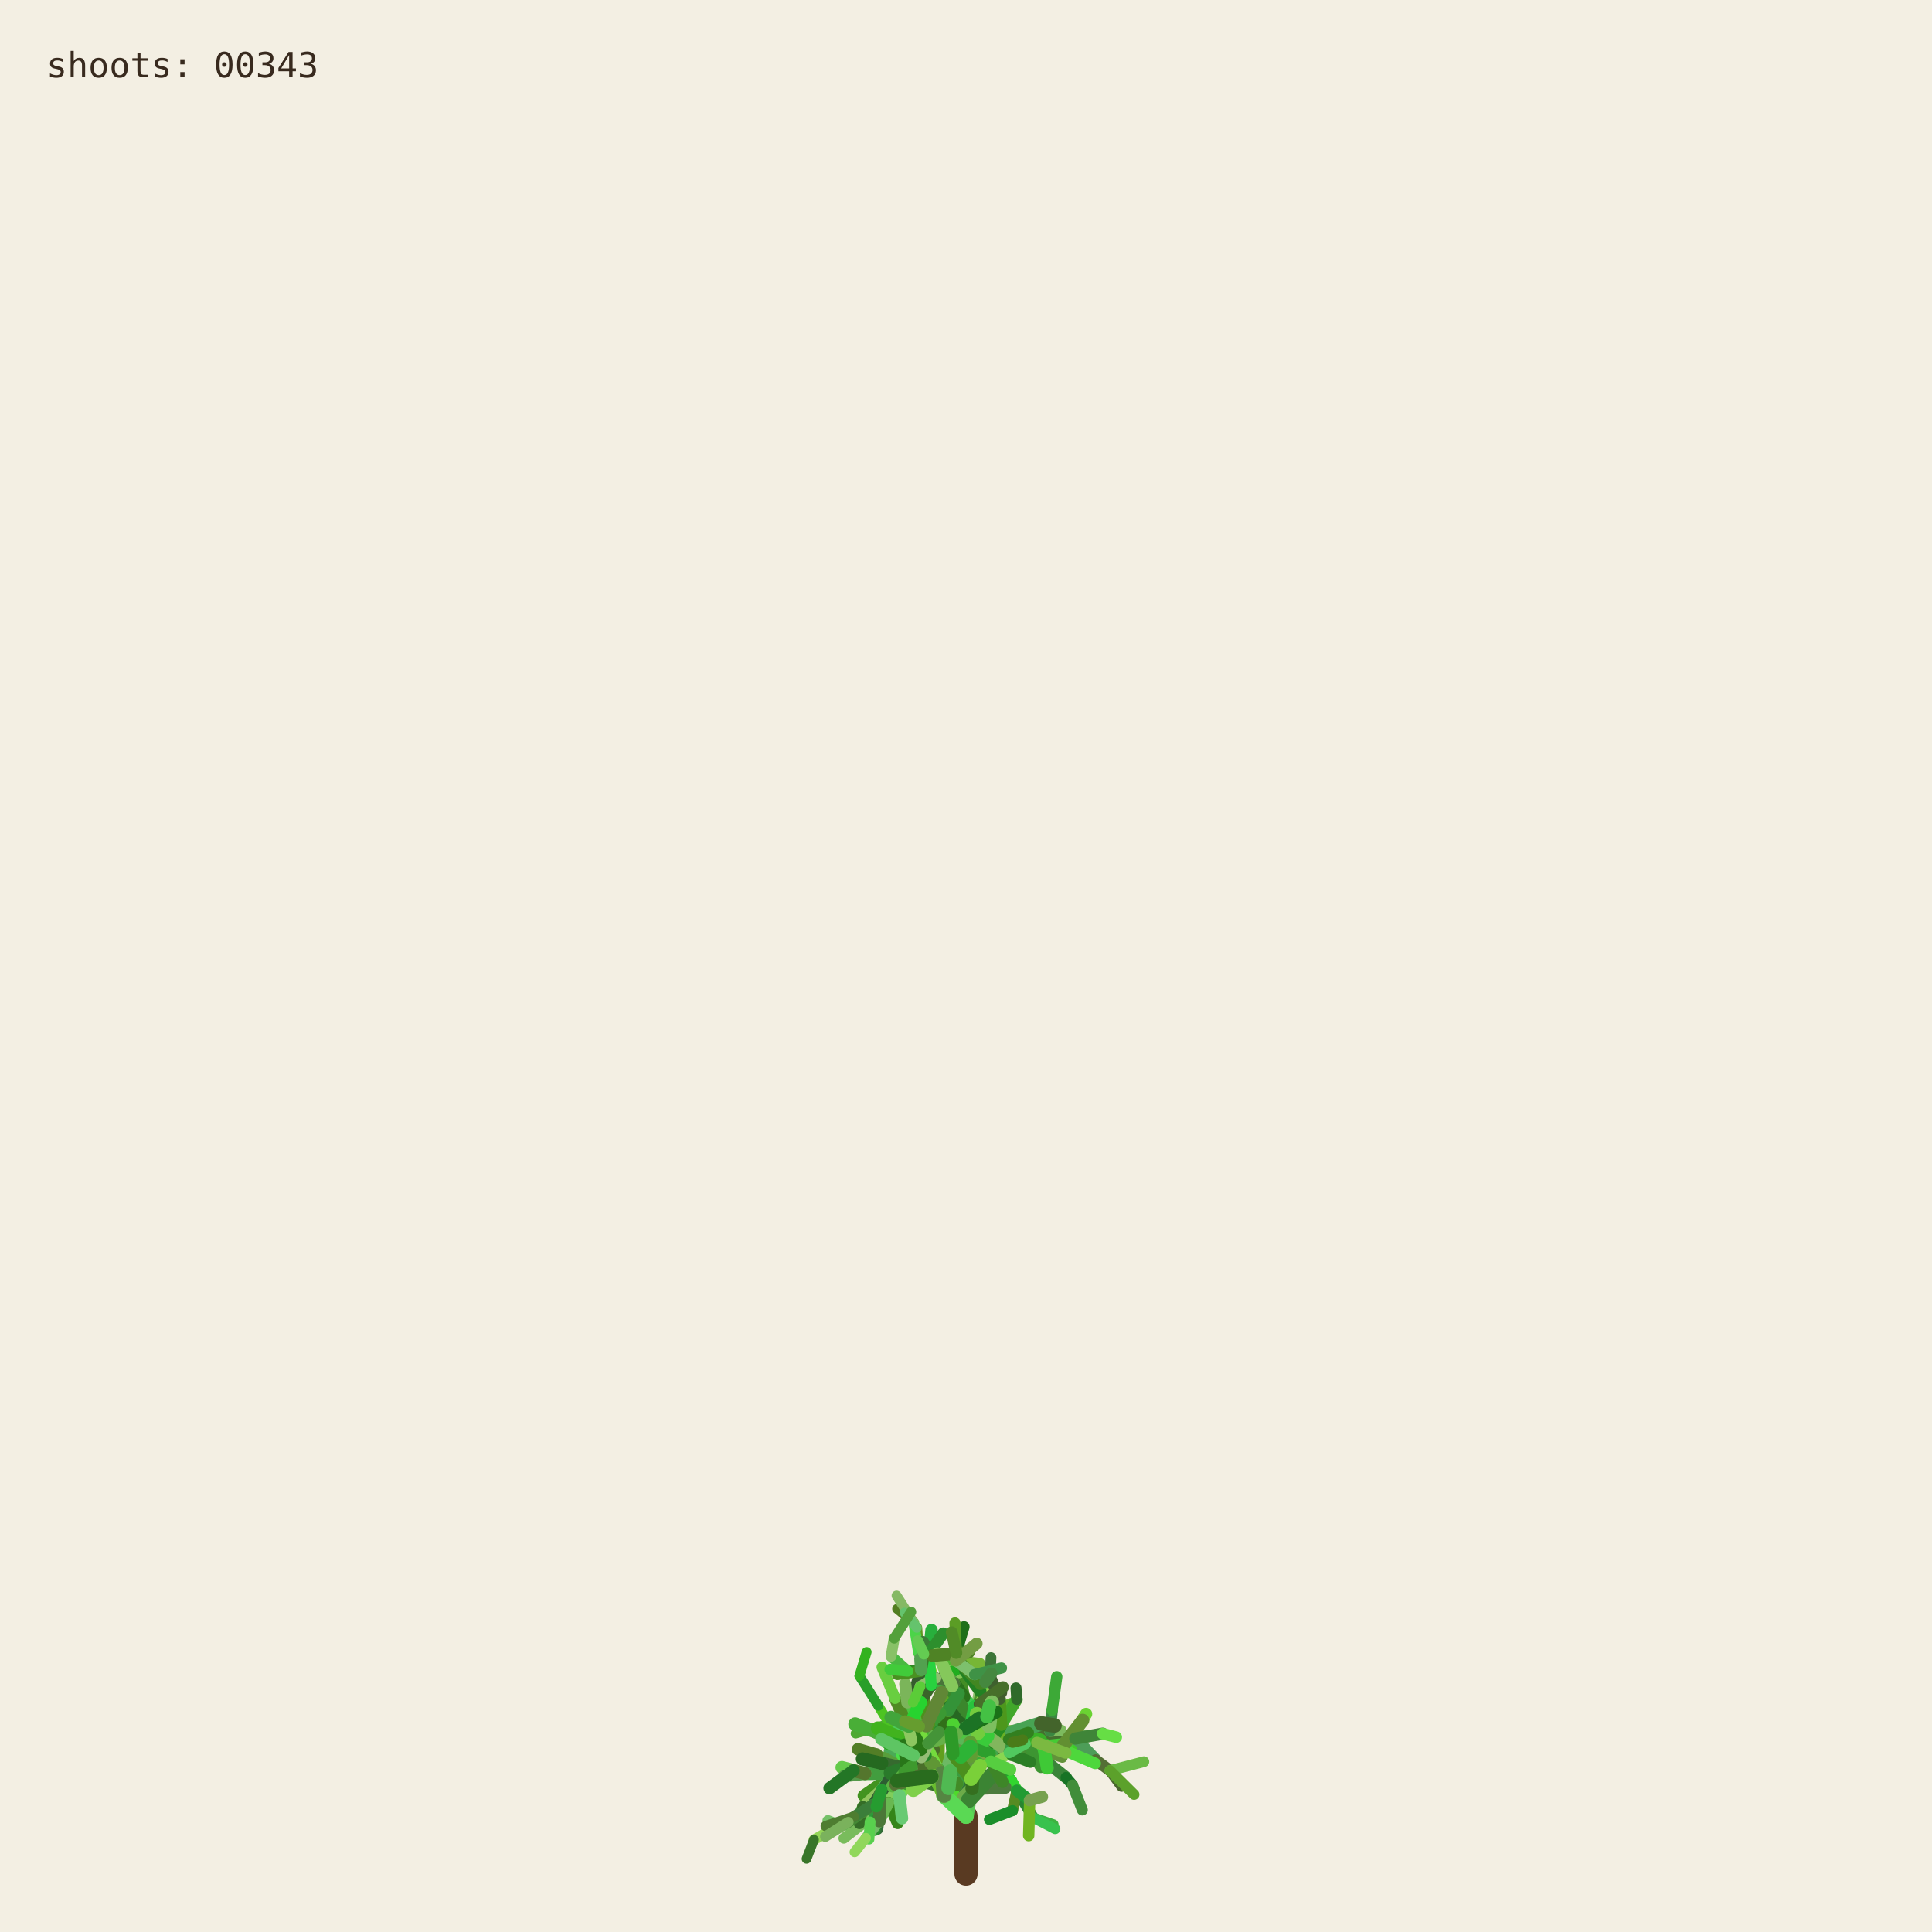
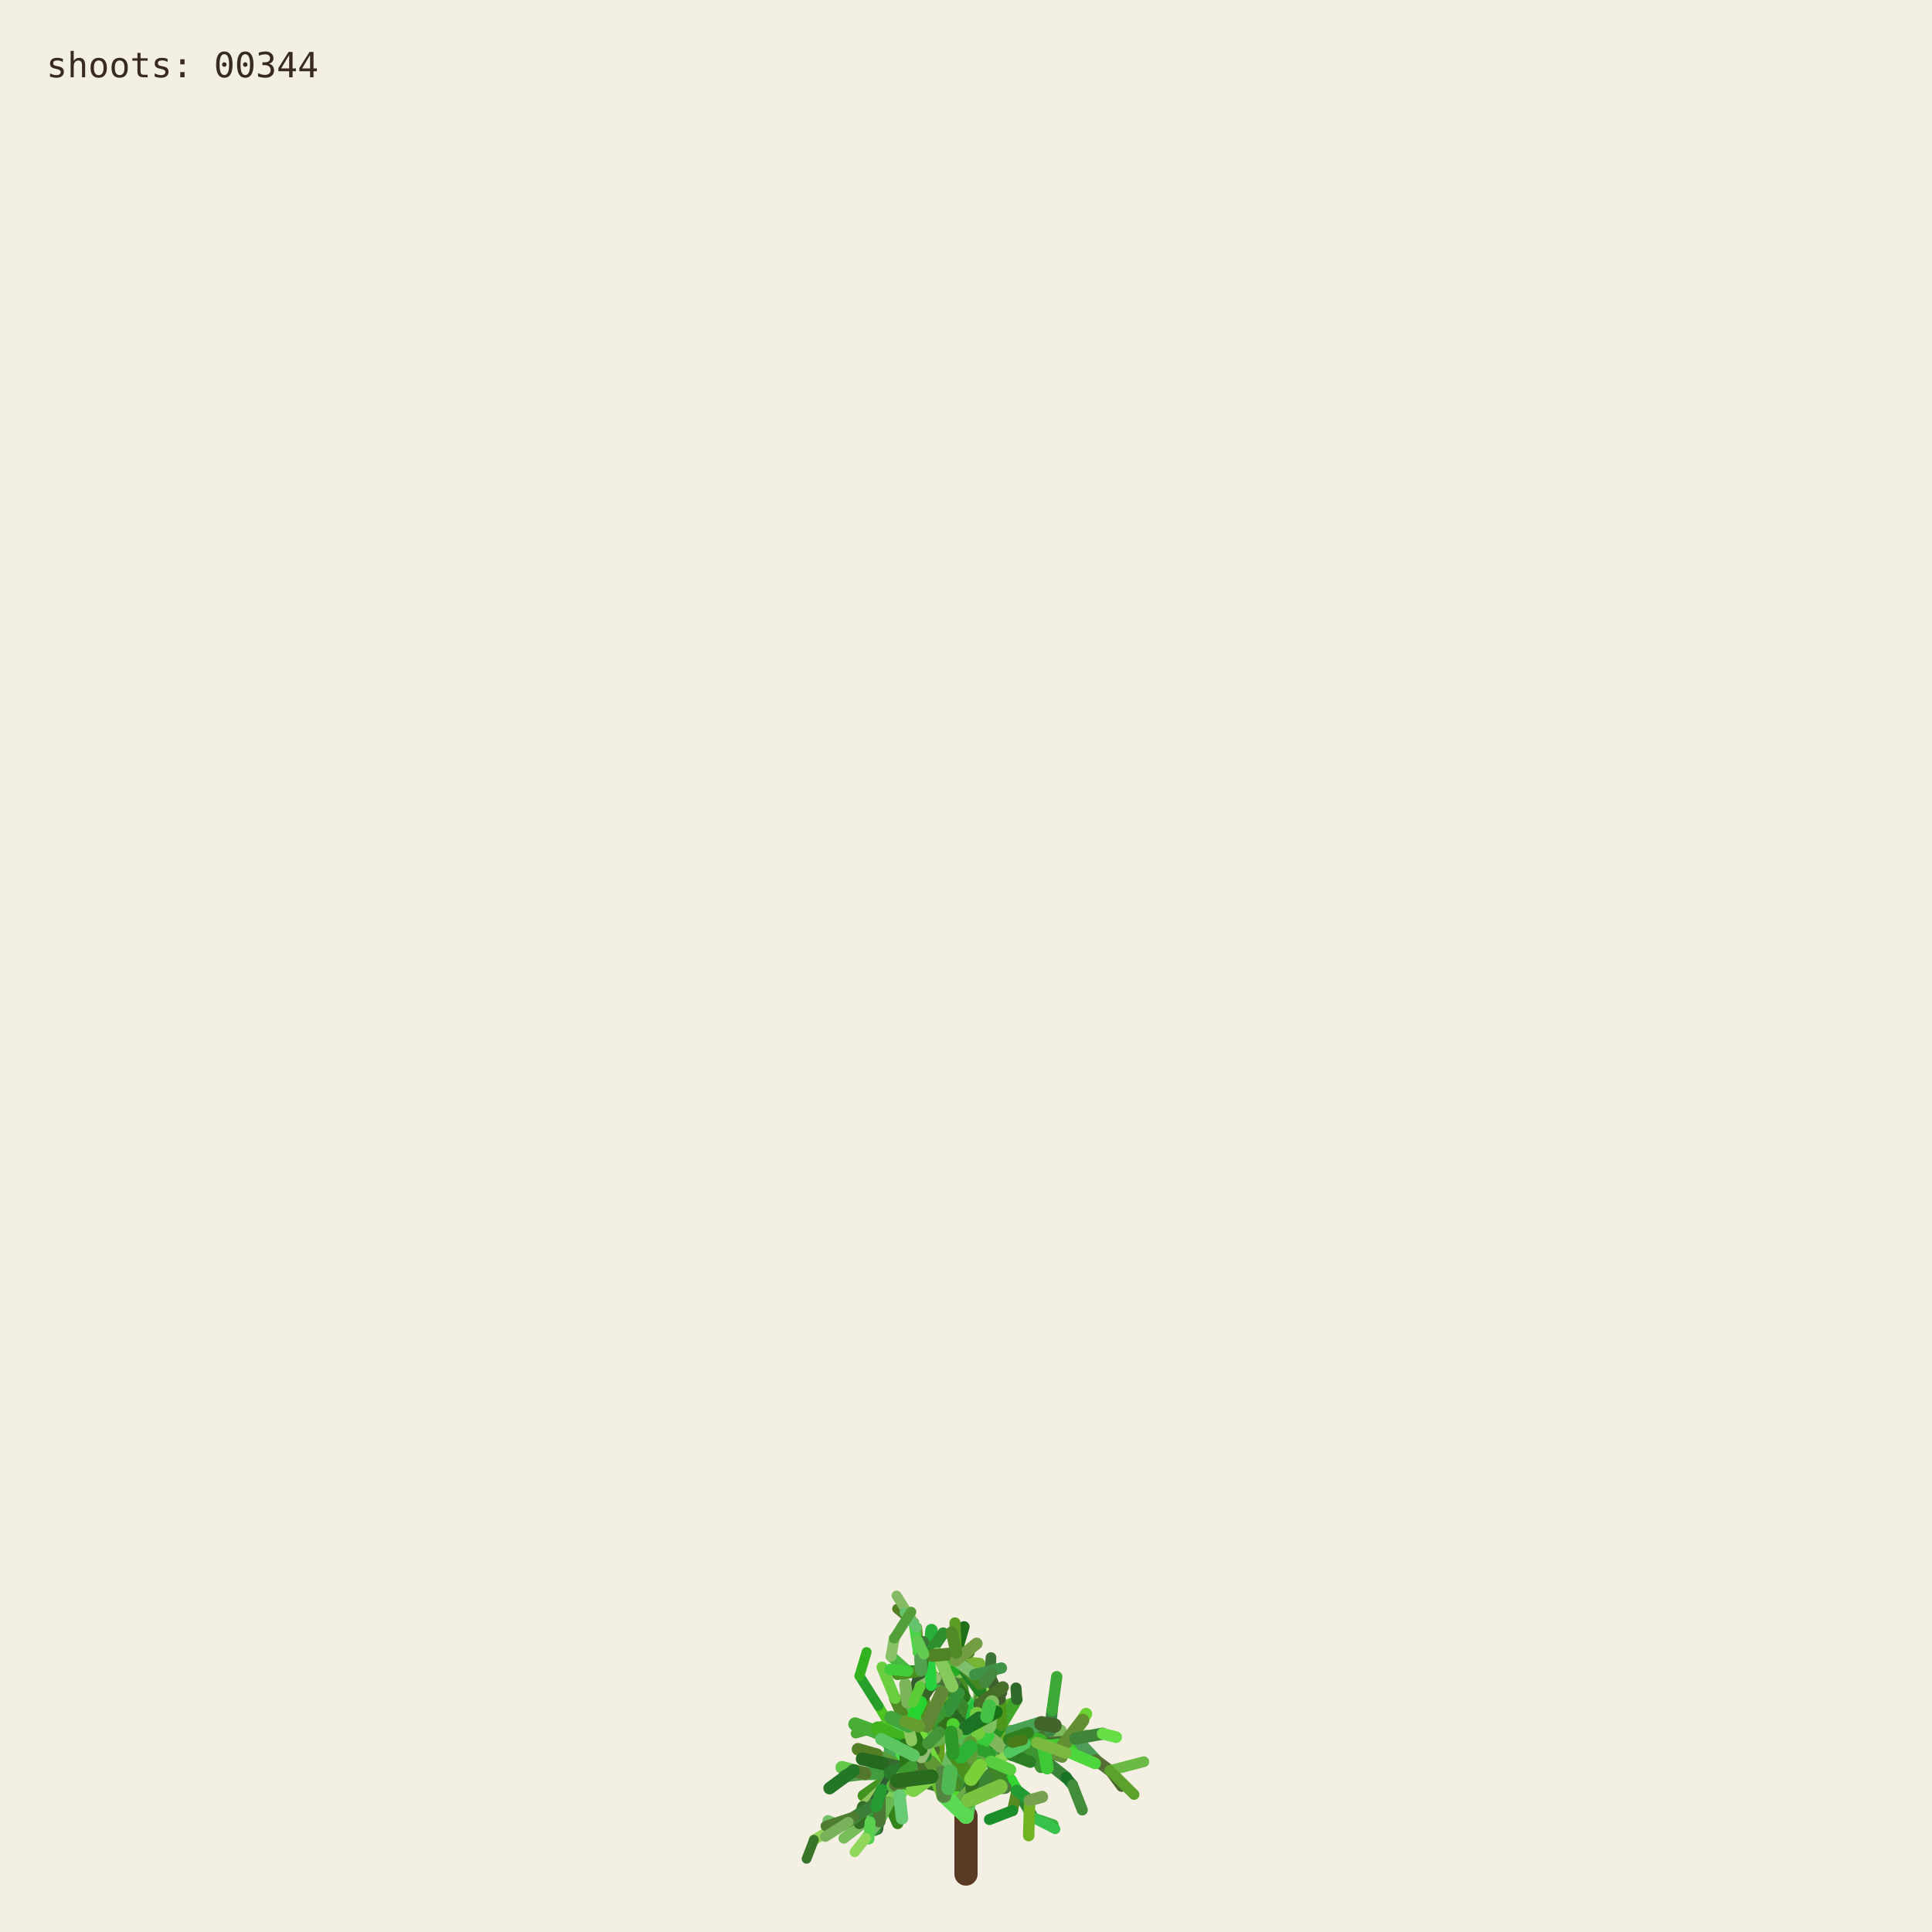
<svg xmlns="http://www.w3.org/2000/svg" viewBox="0 0 1000 1000" role="img" aria-labelledby="title desc">
  <rect width="1000" height="1000" fill="#f3efe3" />
  <g fill="none" stroke-linecap="round">
    <path d="M500 970 L500 940" stroke="#593a22" stroke-width="12" />
    <path d="M500.000 940.000 L494.591 923.254" stroke="hsl(89 50% 51%)" stroke-width="8.067" data-shoot="1" />
    <path d="M500.000 940.000 L498.548 930.480" stroke="hsl(108 42% 32%)" stroke-width="7.603" data-shoot="2" />
    <path d="M494.591 923.254 L485.237 916.016" stroke="hsl(129 39% 53%)" stroke-width="7.427" data-shoot="3" />
    <path d="M498.548 930.480 L502.606 920.794" stroke="hsl(125 41% 32%)" stroke-width="7.235" data-shoot="4" />
    <path d="M502.606 920.794 L496.770 905.343" stroke="hsl(93 34% 43%)" stroke-width="7.253" data-shoot="5" />
    <path d="M494.591 923.254 L497.365 909.040" stroke="hsl(116 35% 60%)" stroke-width="8.012" data-shoot="6" />
    <path d="M485.237 916.016 L485.497 897.710" stroke="hsl(89 69% 37%)" stroke-width="7.213" data-shoot="7" />
    <path d="M496.770 905.343 L501.215 895.004" stroke="hsl(92 66% 60%)" stroke-width="7.141" data-shoot="8" />
    <path d="M497.365 909.040 L506.164 896.866" stroke="hsl(126 59% 38%)" stroke-width="8.073" data-shoot="9" />
    <path d="M501.215 895.004 L510.832 888.548" stroke="hsl(91 35% 42%)" stroke-width="6.879" data-shoot="10" />
    <path d="M485.497 897.710 L493.416 891.622" stroke="hsl(104 36% 49%)" stroke-width="7.124" data-shoot="11" />
    <path d="M500.000 940.000 L490.927 925.443" stroke="hsl(108 70% 51%)" stroke-width="7.399" data-shoot="12" />
    <path d="M485.237 916.016 L479.157 913.325" stroke="hsl(112 69% 34%)" stroke-width="7.149" data-shoot="13" />
    <path d="M490.927 925.443 L481.351 921.527" stroke="hsl(111 58% 32%)" stroke-width="6.945" data-shoot="14" />
    <path d="M498.548 930.480 L503.173 925.799" stroke="hsl(98 40% 48%)" stroke-width="6.990" data-shoot="15" />
    <path d="M496.770 905.343 L505.035 888.845" stroke="hsl(101 68% 48%)" stroke-width="6.979" data-shoot="16" />
    <path d="M493.416 891.622 L508.817 896.643" stroke="hsl(128 70% 39%)" stroke-width="6.561" data-shoot="17" />
    <path d="M479.157 913.325 L469.750 899.500" stroke="hsl(95 57% 50%)" stroke-width="7.139" data-shoot="18" />
    <path d="M505.035 888.845 L508.436 880.301" stroke="hsl(98 53% 41%)" stroke-width="6.832" data-shoot="19" />
    <path d="M501.215 895.004 L501.550 888.479" stroke="hsl(112 68% 42%)" stroke-width="6.773" data-shoot="20" />
    <path d="M485.237 916.016 L479.029 908.697" stroke="hsl(100 57% 53%)" stroke-width="6.945" data-shoot="21" />
    <path d="M502.606 920.794 L496.127 911.207" stroke="hsl(123 62% 40%)" stroke-width="6.865" data-shoot="22" />
    <path d="M496.127 911.207 L497.635 896.782" stroke="hsl(93 65% 34%)" stroke-width="6.505" data-shoot="23" />
    <path d="M494.591 923.254 L500.793 909.571" stroke="hsl(113 71% 34%)" stroke-width="7.895" data-shoot="24" />
    <path d="M485.237 916.016 L479.462 917.793" stroke="hsl(99 66% 28%)" stroke-width="7.154" data-shoot="25" />
    <path d="M485.237 916.016 L473.231 912.147" stroke="hsl(93 38% 42%)" stroke-width="6.997" data-shoot="26" />
    <path d="M485.237 916.016 L473.737 913.680" stroke="hsl(114 35% 58%)" stroke-width="6.828" data-shoot="27" />
    <path d="M497.635 896.782 L497.395 881.015" stroke="hsl(110 56% 51%)" stroke-width="6.336" data-shoot="28" />
    <path d="M469.750 899.500 L453.522 896.436" stroke="hsl(121 37% 46%)" stroke-width="7.140" data-shoot="29" />
    <path d="M481.351 921.527 L469.530 923.105" stroke="hsl(126 55% 40%)" stroke-width="6.995" data-shoot="30" />
    <path d="M505.035 888.845 L499.035 878.436" stroke="hsl(88 42% 31%)" stroke-width="6.545" data-shoot="31" />
    <path d="M502.606 920.794 L507.653 911.330" stroke="hsl(99 57% 28%)" stroke-width="6.856" data-shoot="32" />
    <path d="M481.351 921.527 L478.279 914.724" stroke="hsl(122 35% 29%)" stroke-width="6.742" data-shoot="33" />
    <path d="M508.817 896.643 L522.168 900.369" stroke="hsl(122 67% 50%)" stroke-width="6.210" data-shoot="34" />
    <path d="M479.029 908.697 L477.185 899.261" stroke="hsl(124 64% 35%)" stroke-width="6.693" data-shoot="35" />
    <path d="M494.591 923.254 L498.563 913.442" stroke="hsl(122 45% 42%)" stroke-width="7.987" data-shoot="36" />
    <path d="M473.737 913.680 L467.283 915.265" stroke="hsl(125 60% 37%)" stroke-width="6.814" data-shoot="37" />
    <path d="M481.351 921.527 L469.226 908.135" stroke="hsl(113 69% 37%)" stroke-width="6.660" data-shoot="38" />
    <path d="M473.231 912.147 L461.374 919.424" stroke="hsl(100 70% 60%)" stroke-width="6.453" data-shoot="39" />
    <path d="M497.635 896.782 L500.334 886.420" stroke="hsl(108 47% 53%)" stroke-width="6.302" data-shoot="40" />
    <path d="M467.283 915.265 L455.168 929.331" stroke="hsl(120 40% 35%)" stroke-width="6.786" data-shoot="41" />
    <path d="M508.817 896.643 L512.869 911.725" stroke="hsl(110 63% 40%)" stroke-width="6.518" data-shoot="42" />
    <path d="M496.127 911.207 L497.987 905.795" stroke="hsl(115 70% 35%)" stroke-width="6.363" data-shoot="43" />
    <path d="M507.653 911.330 L512.674 910.357" stroke="hsl(104 36% 57%)" stroke-width="6.747" data-shoot="44" />
    <path d="M479.157 913.325 L470.181 917.185" stroke="hsl(95 64% 53%)" stroke-width="6.833" data-shoot="45" />
    <path d="M469.750 899.500 L469.633 881.151" stroke="hsl(111 38% 45%)" stroke-width="6.815" data-shoot="46" />
    <path d="M479.029 908.697 L480.879 892.655" stroke="hsl(102 44% 35%)" stroke-width="6.467" data-shoot="47" />
    <path d="M500.334 886.420 L507.457 881.593" stroke="hsl(118 47% 56%)" stroke-width="6.197" data-shoot="48" />
    <path d="M461.374 919.424 L446.935 929.431" stroke="hsl(102 65% 35%)" stroke-width="6.069" data-shoot="49" />
    <path d="M508.436 880.301 L507.585 871.602" stroke="hsl(97 61% 57%)" stroke-width="6.448" data-shoot="50" />
    <path d="M512.674 910.357 L523.304 921.702" stroke="hsl(122 61% 39%)" stroke-width="6.341" data-shoot="51" />
    <path d="M500.000 940.000 L501.279 931.882" stroke="hsl(118 51% 56%)" stroke-width="7.998" data-shoot="52" />
    <path d="M499.035 878.436 L496.590 865.625" stroke="hsl(103 58% 35%)" stroke-width="6.115" data-shoot="53" />
    <path d="M485.497 897.710 L488.970 892.287" stroke="hsl(123 54% 36%)" stroke-width="7.087" data-shoot="54" />
    <path d="M496.590 865.625 L495.009 855.557" stroke="hsl(97 49% 56%)" stroke-width="6.061" data-shoot="55" />
    <path d="M469.633 881.151 L484.418 870.623" stroke="hsl(128 48% 30%)" stroke-width="6.659" data-shoot="56" />
    <path d="M485.237 916.016 L477.752 911.974" stroke="hsl(90 58% 50%)" stroke-width="6.898" data-shoot="57" />
    <path d="M498.563 913.442 L502.383 908.863" stroke="hsl(97 61% 59%)" stroke-width="7.688" data-shoot="58" />
    <path d="M479.157 913.325 L464.639 921.037" stroke="hsl(94 69% 32%)" stroke-width="6.531" data-shoot="59" />
    <path d="M478.279 914.724 L471.794 900.929" stroke="hsl(117 71% 29%)" stroke-width="6.231" data-shoot="60" />
    <path d="M522.168 900.369 L536.734 901.964" stroke="hsl(111 46% 60%)" stroke-width="6.038" data-shoot="61" />
    <path d="M471.794 900.929 L465.848 895.170" stroke="hsl(103 40% 56%)" stroke-width="5.768" data-shoot="62" />
    <path d="M469.750 899.500 L468.128 889.982" stroke="hsl(93 64% 30%)" stroke-width="6.667" data-shoot="63" />
    <path d="M477.185 899.261 L475.657 893.582" stroke="hsl(113 52% 40%)" stroke-width="6.319" data-shoot="64" />
    <path d="M479.029 908.697 L474.737 903.891" stroke="hsl(93 52% 43%)" stroke-width="6.709" data-shoot="65" />
    <path d="M523.304 921.702 L526.314 926.781" stroke="hsl(119 67% 51%)" stroke-width="6.166" data-shoot="66" />
    <path d="M505.035 888.845 L507.387 875.338" stroke="hsl(96 40% 59%)" stroke-width="6.739" data-shoot="67" />
    <path d="M522.168 900.369 L537.413 908.545" stroke="hsl(99 61% 27%)" stroke-width="6.155" data-shoot="68" />
    <path d="M497.395 881.015 L483.011 868.683" stroke="hsl(129 53% 36%)" stroke-width="6.314" data-shoot="69" />
    <path d="M522.168 900.369 L534.219 906.339" stroke="hsl(108 48% 38%)" stroke-width="6.199" data-shoot="70" />
    <path d="M493.416 891.622 L507.262 882.093" stroke="hsl(127 63% 43%)" stroke-width="6.826" data-shoot="71" />
    <path d="M502.383 908.863 L508.238 907.761" stroke="hsl(99 66% 30%)" stroke-width="7.032" data-shoot="72" />
    <path d="M508.817 896.643 L514.829 892.790" stroke="hsl(125 40% 46%)" stroke-width="6.585" data-shoot="73" />
    <path d="M468.128 889.982 L473.133 877.764" stroke="hsl(115 52% 51%)" stroke-width="6.671" data-shoot="74" />
    <path d="M465.848 895.170 L460.313 892.280" stroke="hsl(102 70% 44%)" stroke-width="5.549" data-shoot="75" />
    <path d="M468.128 889.982 L463.284 879.089" stroke="hsl(94 59% 34%)" stroke-width="6.302" data-shoot="76" />
    <path d="M461.374 919.424 L456.357 926.300" stroke="hsl(126 42% 53%)" stroke-width="6.125" data-shoot="77" />
    <path d="M483.011 868.683 L476.458 865.059" stroke="hsl(124 68% 42%)" stroke-width="6.199" data-shoot="78" />
    <path d="M455.168 929.331 L454.837 939.862" stroke="hsl(125 68% 35%)" stroke-width="6.316" data-shoot="79" />
    <path d="M534.219 906.339 L550.383 905.736" stroke="hsl(112 63% 35%)" stroke-width="5.969" data-shoot="80" />
    <path d="M470.181 917.185 L459.860 933.116" stroke="hsl(100 53% 58%)" stroke-width="6.224" data-shoot="81" />
    <path d="M497.395 881.015 L484.197 869.260" stroke="hsl(122 53% 43%)" stroke-width="5.862" data-shoot="82" />
    <path d="M536.734 901.964 L543.504 896.023" stroke="hsl(116 68% 27%)" stroke-width="5.871" data-shoot="83" />
    <path d="M476.458 865.059 L469.801 864.922" stroke="hsl(112 62% 33%)" stroke-width="6.006" data-shoot="84" />
    <path d="M506.164 896.866 L524.059 896.699" stroke="hsl(91 64% 42%)" stroke-width="7.575" data-shoot="85" />
    <path d="M485.237 916.016 L472.910 908.590" stroke="hsl(102 57% 31%)" stroke-width="6.875" data-shoot="86" />
    <path d="M469.530 923.105 L465.520 929.278" stroke="hsl(107 67% 59%)" stroke-width="6.616" data-shoot="87" />
    <path d="M505.035 888.845 L509.868 870.612" stroke="hsl(101 57% 37%)" stroke-width="6.791" data-shoot="88" />
    <path d="M493.416 891.622 L509.951 888.485" stroke="hsl(92 44% 58%)" stroke-width="6.812" data-shoot="89" />
    <path d="M503.173 925.799 L520.191 925.155" stroke="hsl(105 34% 36%)" stroke-width="6.682" data-shoot="90" />
    <path d="M474.737 903.891 L466.772 894.583" stroke="hsl(116 48% 51%)" stroke-width="6.158" data-shoot="91" />
    <path d="M484.197 869.260 L475.358 855.233" stroke="hsl(100 34% 37%)" stroke-width="5.647" data-shoot="92" />
    <path d="M505.035 888.845 L500.829 880.951" stroke="hsl(127 58% 52%)" stroke-width="6.474" data-shoot="93" />
    <path d="M479.157 913.325 L471.905 914.367" stroke="hsl(125 48% 52%)" stroke-width="6.716" data-shoot="94" />
    <path d="M501.279 931.882 L513.403 918.671" stroke="hsl(114 44% 36%)" stroke-width="7.978" data-shoot="95" />
    <path d="M524.059 896.699 L540.269 904.338" stroke="hsl(108 35% 44%)" stroke-width="7.297" data-shoot="96" />
    <path d="M524.059 896.699 L540.170 897.356" stroke="hsl(125 52% 30%)" stroke-width="6.964" data-shoot="97" />
    <path d="M497.635 896.782 L497.191 889.399" stroke="hsl(88 69% 31%)" stroke-width="6.119" data-shoot="98" />
    <path d="M508.436 880.301 L513.376 874.721" stroke="hsl(89 59% 56%)" stroke-width="6.732" data-shoot="99" />
    <path d="M469.530 923.105 L461.520 917.825" stroke="hsl(113 54% 40%)" stroke-width="7.033" data-shoot="100" />
    <path d="M473.133 877.764 L476.780 864.372" stroke="hsl(110 34% 27%)" stroke-width="6.596" data-shoot="101" />
    <path d="M471.794 900.929 L479.914 884.001" stroke="hsl(126 41% 32%)" stroke-width="6.024" data-shoot="102" />
    <path d="M512.674 910.357 L522.333 907.203" stroke="hsl(103 64% 43%)" stroke-width="6.219" data-shoot="103" />
    <path d="M509.868 870.612 L506.361 863.395" stroke="hsl(120 56% 49%)" stroke-width="6.521" data-shoot="104" />
    <path d="M540.170 897.356 L556.575 899.863" stroke="hsl(100 40% 31%)" stroke-width="6.676" data-shoot="105" />
    <path d="M459.860 933.116 L464.616 943.790" stroke="hsl(105 68% 31%)" stroke-width="5.925" data-shoot="106" />
    <path d="M461.520 917.825 L453.738 908.211" stroke="hsl(98 54% 31%)" stroke-width="6.452" data-shoot="107" />
    <path d="M509.951 888.485 L523.296 882.278" stroke="hsl(97 61% 43%)" stroke-width="6.765" data-shoot="108" />
    <path d="M479.029 908.697 L460.671 906.383" stroke="hsl(128 39% 48%)" stroke-width="6.494" data-shoot="109" />
    <path d="M469.633 881.151 L468.563 871.658" stroke="hsl(98 38% 53%)" stroke-width="6.301" data-shoot="110" />
    <path d="M456.357 926.300 L446.582 935.154" stroke="hsl(90 47% 57%)" stroke-width="5.838" data-shoot="111" />
    <path d="M488.970 892.287 L490.829 885.358" stroke="hsl(104 63% 27%)" stroke-width="6.888" data-shoot="112" />
    <path d="M499.035 878.436 L493.946 871.238" stroke="hsl(110 61% 28%)" stroke-width="6.405" data-shoot="113" />
    <path d="M503.173 925.799 L503.949 916.037" stroke="hsl(108 61% 30%)" stroke-width="6.764" data-shoot="114" />
    <path d="M484.418 870.623 L497.330 862.535" stroke="hsl(119 70% 40%)" stroke-width="6.117" data-shoot="115" />
    <path d="M476.780 864.372 L482.198 858.124" stroke="hsl(97 71% 34%)" stroke-width="6.331" data-shoot="116" />
    <path d="M459.860 933.116 L450.375 943.022" stroke="hsl(119 67% 40%)" stroke-width="6.054" data-shoot="117" />
    <path d="M537.413 908.545 L551.771 920.000" stroke="hsl(119 40% 37%)" stroke-width="6.202" data-shoot="118" />
    <path d="M476.780 864.372 L481.041 855.578" stroke="hsl(128 51% 38%)" stroke-width="6.621" data-shoot="119" />
    <path d="M475.358 855.233 L474.548 842.544" stroke="hsl(89 65% 36%)" stroke-width="5.593" data-shoot="120" />
    <path d="M479.029 908.697 L479.467 893.313" stroke="hsl(105 42% 49%)" stroke-width="6.799" data-shoot="121" />
    <path d="M494.591 923.254 L484.466 914.996" stroke="hsl(104 48% 55%)" stroke-width="7.531" data-shoot="122" />
    <path d="M503.173 925.799 L503.396 917.056" stroke="hsl(104 56% 28%)" stroke-width="6.644" data-shoot="123" />
    <path d="M493.946 871.238 L489.038 865.959" stroke="hsl(102 40% 44%)" stroke-width="6.042" data-shoot="124" />
    <path d="M467.283 915.265 L457.242 909.920" stroke="hsl(103 45% 43%)" stroke-width="6.457" data-shoot="125" />
    <path d="M471.794 900.929 L454.133 896.956" stroke="hsl(89 50% 31%)" stroke-width="6.180" data-shoot="126" />
    <path d="M454.837 939.862 L454.096 946.606" stroke="hsl(125 36% 31%)" stroke-width="6.220" data-shoot="127" />
    <path d="M481.041 855.578 L482.155 843.709" stroke="hsl(129 63% 42%)" stroke-width="6.417" data-shoot="128" />
    <path d="M490.829 885.358 L492.861 872.817" stroke="hsl(95 65% 40%)" stroke-width="6.754" data-shoot="129" />
    <path d="M478.279 914.724 L465.635 903.587" stroke="hsl(96 66% 52%)" stroke-width="6.672" data-shoot="130" />
    <path d="M450.375 943.022 L434.576 944.722" stroke="hsl(127 55% 44%)" stroke-width="5.725" data-shoot="131" />
    <path d="M459.860 933.116 L451.962 941.801" stroke="hsl(127 54% 57%)" stroke-width="5.888" data-shoot="132" />
    <path d="M526.314 926.781 L534.894 940.878" stroke="hsl(125 53% 34%)" stroke-width="5.720" data-shoot="133" />
    <path d="M456.357 926.300 L449.709 941.533" stroke="hsl(112 47% 29%)" stroke-width="5.948" data-shoot="134" />
    <path d="M556.575 899.863 L562.434 898.624" stroke="hsl(99 39% 53%)" stroke-width="6.651" data-shoot="135" />
    <path d="M556.575 899.863 L567.158 910.979" stroke="hsl(128 34% 46%)" stroke-width="6.350" data-shoot="136" />
    <path d="M461.520 917.825 L447.767 917.982" stroke="hsl(118 43% 43%)" stroke-width="6.808" data-shoot="137" />
    <path d="M502.383 908.863 L502.275 894.506" stroke="hsl(114 52% 34%)" stroke-width="7.514" data-shoot="138" />
    <path d="M484.466 914.996 L469.919 914.610" stroke="hsl(90 45% 56%)" stroke-width="7.261" data-shoot="139" />
    <path d="M506.164 896.866 L511.996 893.538" stroke="hsl(100 40% 30%)" stroke-width="7.562" data-shoot="140" />
    <path d="M508.238 907.761 L516.195 908.520" stroke="hsl(102 44% 31%)" stroke-width="6.802" data-shoot="141" />
    <path d="M536.734 901.964 L544.250 907.905" stroke="hsl(91 54% 33%)" stroke-width="5.663" data-shoot="142" />
    <path d="M479.157 913.325 L471.950 914.117" stroke="hsl(102 39% 34%)" stroke-width="6.550" data-shoot="143" />
    <path d="M494.591 923.254 L482.152 919.513" stroke="hsl(104 56% 35%)" stroke-width="7.930" data-shoot="144" />
    <path d="M508.817 896.643 L515.085 912.072" stroke="hsl(125 43% 46%)" stroke-width="6.163" data-shoot="145" />
    <path d="M482.152 919.513 L467.316 907.872" stroke="hsl(97 66% 48%)" stroke-width="7.452" data-shoot="146" />
    <path d="M480.879 892.655 L475.418 881.125" stroke="hsl(88 59% 33%)" stroke-width="5.933" data-shoot="147" />
    <path d="M540.269 904.338 L549.716 904.178" stroke="hsl(92 48% 60%)" stroke-width="6.883" data-shoot="148" />
    <path d="M467.316 907.872 L467.480 902.032" stroke="hsl(120 56% 54%)" stroke-width="7.156" data-shoot="149" />
    <path d="M483.011 868.683 L480.032 858.496" stroke="hsl(90 69% 50%)" stroke-width="5.778" data-shoot="150" />
    <path d="M497.191 889.399 L491.630 882.997" stroke="hsl(116 51% 27%)" stroke-width="6.106" data-shoot="151" />
    <path d="M482.152 919.513 L478.791 913.069" stroke="hsl(91 53% 41%)" stroke-width="7.533" data-shoot="152" />
    <path d="M543.504 896.023 L549.105 895.596" stroke="hsl(100 40% 55%)" stroke-width="5.914" data-shoot="153" />
    <path d="M467.283 915.265 L456.437 912.665" stroke="hsl(113 38% 30%)" stroke-width="6.866" data-shoot="154" />
    <path d="M567.158 910.979 L574.486 916.440" stroke="hsl(88 35% 32%)" stroke-width="5.955" data-shoot="155" />
    <path d="M512.869 911.725 L518.866 922.323" stroke="hsl(106 54% 34%)" stroke-width="6.353" data-shoot="156" />
    <path d="M500.334 886.420 L490.418 872.350" stroke="hsl(110 51% 35%)" stroke-width="6.150" data-shoot="157" />
    <path d="M500.793 909.571 L498.095 899.473" stroke="hsl(109 69% 28%)" stroke-width="7.556" data-shoot="158" />
    <path d="M449.709 941.533 L436.765 951.498" stroke="hsl(102 42% 55%)" stroke-width="5.534" data-shoot="159" />
    <path d="M508.238 907.761 L518.302 892.720" stroke="hsl(117 63% 34%)" stroke-width="6.708" data-shoot="160" />
    <path d="M475.358 855.233 L472.993 839.858" stroke="hsl(119 62% 56%)" stroke-width="5.562" data-shoot="161" />
    <path d="M502.275 894.506 L504.670 883.372" stroke="hsl(128 65% 46%)" stroke-width="6.876" data-shoot="162" />
    <path d="M540.269 904.338 L544.102 907.850" stroke="hsl(99 35% 29%)" stroke-width="7.336" data-shoot="163" />
    <path d="M536.734 901.964 L554.643 905.916" stroke="hsl(112 68% 48%)" stroke-width="5.906" data-shoot="164" />
    <path d="M497.365 909.040 L505.842 901.224" stroke="hsl(91 65% 48%)" stroke-width="7.533" data-shoot="165" />
    <path d="M478.279 914.724 L467.960 905.929" stroke="hsl(128 59% 50%)" stroke-width="6.781" data-shoot="166" />
    <path d="M461.374 919.424 L451.958 934.122" stroke="hsl(127 35% 27%)" stroke-width="6.092" data-shoot="167" />
    <path d="M463.284 879.089 L456.576 862.947" stroke="hsl(103 59% 53%)" stroke-width="5.809" data-shoot="168" />
    <path d="M500.000 940.000 L488.580 929.317" stroke="hsl(117 64% 59%)" stroke-width="8.005" data-shoot="169" />
    <path d="M447.767 917.982 L435.801 914.831" stroke="hsl(108 55% 54%)" stroke-width="6.726" data-shoot="170" />
    <path d="M477.752 911.974 L468.826 903.841" stroke="hsl(89 70% 51%)" stroke-width="6.964" data-shoot="171" />
    <path d="M469.919 914.610 L460.892 917.724" stroke="hsl(121 49% 32%)" stroke-width="7.015" data-shoot="172" />
    <path d="M503.396 917.056 L509.013 905.051" stroke="hsl(120 50% 45%)" stroke-width="6.671" data-shoot="173" />
    <path d="M549.716 904.178 L554.177 899.548" stroke="hsl(106 62% 45%)" stroke-width="6.645" data-shoot="174" />
    <path d="M460.313 892.280 L442.892 897.267" stroke="hsl(106 54% 43%)" stroke-width="5.141" data-shoot="175" />
    <path d="M490.418 872.350 L480.658 869.975" stroke="hsl(120 49% 46%)" stroke-width="5.821" data-shoot="176" />
    <path d="M479.467 893.313 L480.721 885.946" stroke="hsl(94 40% 41%)" stroke-width="6.222" data-shoot="177" />
    <path d="M488.580 929.317 L489.421 919.838" stroke="hsl(107 36% 50%)" stroke-width="7.943" data-shoot="178" />
    <path d="M526.314 926.781 L524.087 937.173" stroke="hsl(90 60% 34%)" stroke-width="5.700" data-shoot="179" />
    <path d="M490.927 925.443 L475.469 921.381" stroke="hsl(110 44% 31%)" stroke-width="6.893" data-shoot="180" />
    <path d="M518.302 892.720 L526.275 879.623" stroke="hsl(109 60% 41%)" stroke-width="6.159" data-shoot="181" />
    <path d="M469.750 899.500 L470.711 894.119" stroke="hsl(100 45% 57%)" stroke-width="7.025" data-shoot="182" />
    <path d="M534.219 906.339 L538.815 914.656" stroke="hsl(113 50% 39%)" stroke-width="6.149" data-shoot="183" />
    <path d="M472.993 839.858 L464.334 832.716" stroke="hsl(88 58% 31%)" stroke-width="5.062" data-shoot="184" />
    <path d="M469.801 864.922 L461.240 857.253" stroke="hsl(116 48% 49%)" stroke-width="5.656" data-shoot="185" />
    <path d="M461.240 857.253 L462.820 848.066" stroke="hsl(98 42% 58%)" stroke-width="5.640" data-shoot="186" />
    <path d="M490.829 885.358 L496.165 876.536" stroke="hsl(123 48% 39%)" stroke-width="6.482" data-shoot="187" />
    <path d="M508.817 896.643 L523.679 908.324" stroke="hsl(95 38% 54%)" stroke-width="6.611" data-shoot="188" />
    <path d="M500.793 909.571 L510.860 898.419" stroke="hsl(120 58% 51%)" stroke-width="7.770" data-shoot="189" />
    <path d="M459.860 933.116 L453.365 941.926" stroke="hsl(97 61% 35%)" stroke-width="6.281" data-shoot="190" />
    <path d="M509.868 870.612 L510.029 864.082" stroke="hsl(111 56% 52%)" stroke-width="6.833" data-shoot="191" />
    <path d="M453.522 896.436 L442.603 892.401" stroke="hsl(111 52% 45%)" stroke-width="7.032" data-shoot="192" />
    <path d="M543.504 896.023 L544.565 885.256" stroke="hsl(125 39% 38%)" stroke-width="5.927" data-shoot="193" />
    <path d="M482.198 858.124 L494.767 859.537" stroke="hsl(105 58% 45%)" stroke-width="6.146" data-shoot="194" />
    <path d="M497.987 905.795 L491.843 897.531" stroke="hsl(125 41% 48%)" stroke-width="6.386" data-shoot="195" />
    <path d="M493.946 871.238 L484.320 868.578" stroke="hsl(105 34% 34%)" stroke-width="5.939" data-shoot="196" />
    <path d="M477.185 899.261 L478.390 887.971" stroke="hsl(112 65% 44%)" stroke-width="6.377" data-shoot="197" />
    <path d="M434.576 944.722 L428.556 942.373" stroke="hsl(112 41% 58%)" stroke-width="5.738" data-shoot="198" />
    <path d="M497.987 905.795 L503.196 904.331" stroke="hsl(89 46% 31%)" stroke-width="5.847" data-shoot="199" />
    <path d="M467.316 907.872 L466.023 899.585" stroke="hsl(119 71% 58%)" stroke-width="7.258" data-shoot="200" />
    <path d="M526.314 926.781 L532.954 931.860" stroke="hsl(128 64% 37%)" stroke-width="6.148" data-shoot="201" />
    <path d="M467.960 905.929 L464.039 902.533" stroke="hsl(119 46% 49%)" stroke-width="6.612" data-shoot="202" />
    <path d="M477.185 899.261 L463.879 891.609" stroke="hsl(122 68% 41%)" stroke-width="6.319" data-shoot="203" />
    <path d="M475.469 921.381 L469.599 917.437" stroke="hsl(97 45% 44%)" stroke-width="6.783" data-shoot="204" />
    <path d="M478.279 914.724 L471.801 897.415" stroke="hsl(121 65% 58%)" stroke-width="6.714" data-shoot="205" />
    <path d="M554.177 899.548 L562.169 887.143" stroke="hsl(99 64% 51%)" stroke-width="6.341" data-shoot="206" />
    <path d="M526.275 879.623 L525.887 873.699" stroke="hsl(115 43% 29%)" stroke-width="5.721" data-shoot="207" />
    <path d="M481.041 855.578 L477.626 850.058" stroke="hsl(117 38% 35%)" stroke-width="6.581" data-shoot="208" />
    <path d="M496.770 905.343 L493.304 892.691" stroke="hsl(110 64% 51%)" stroke-width="6.797" data-shoot="209" />
    <path d="M469.750 899.500 L458.957 894.086" stroke="hsl(127 55% 55%)" stroke-width="6.620" data-shoot="210" />
    <path d="M490.927 925.443 L488.767 920.422" stroke="hsl(115 54% 36%)" stroke-width="6.870" data-shoot="211" />
    <path d="M481.041 855.578 L488.186 845.391" stroke="hsl(120 52% 37%)" stroke-width="6.098" data-shoot="212" />
    <path d="M451.958 934.122 L453.040 940.528" stroke="hsl(127 56% 39%)" stroke-width="6.131" data-shoot="213" />
    <path d="M460.313 892.280 L454.656 882.922" stroke="hsl(104 71% 45%)" stroke-width="5.122" data-shoot="214" />
    <path d="M471.950 914.117 L461.960 924.503" stroke="hsl(107 46% 48%)" stroke-width="6.541" data-shoot="215" />
    <path d="M446.582 935.154 L444.222 940.468" stroke="hsl(117 55% 46%)" stroke-width="5.688" data-shoot="216" />
    <path d="M488.767 920.422 L492.003 908.765" stroke="hsl(114 38% 56%)" stroke-width="6.278" data-shoot="217" />
    <path d="M484.320 868.578 L476.319 872.885" stroke="hsl(94 38% 59%)" stroke-width="5.787" data-shoot="218" />
    <path d="M446.582 935.154 L444.839 943.820" stroke="hsl(108 47% 29%)" stroke-width="5.857" data-shoot="219" />
    <path d="M478.390 887.971 L477.758 878.744" stroke="hsl(107 53% 47%)" stroke-width="6.025" data-shoot="220" />
    <path d="M479.467 893.313 L486.497 886.860" stroke="hsl(115 50% 40%)" stroke-width="6.726" data-shoot="221" />
    <path d="M453.365 941.926 L452.737 947.232" stroke="hsl(123 57% 36%)" stroke-width="6.073" data-shoot="222" />
    <path d="M534.894 940.878 L545.223 944.367" stroke="hsl(122 49% 47%)" stroke-width="5.409" data-shoot="223" />
    <path d="M503.196 904.331 L515.896 911.448" stroke="hsl(89 43% 46%)" stroke-width="5.358" data-shoot="224" />
    <path d="M485.237 916.016 L476.520 905.335" stroke="hsl(129 69% 35%)" stroke-width="7.385" data-shoot="225" />
    <path d="M544.250 907.905 L549.888 909.742" stroke="hsl(93 43% 40%)" stroke-width="5.355" data-shoot="226" />
    <path d="M472.993 839.858 L464.068 825.878" stroke="hsl(97 38% 56%)" stroke-width="5.144" data-shoot="227" />
    <path d="M434.576 944.722 L421.301 952.270" stroke="hsl(91 60% 59%)" stroke-width="5.495" data-shoot="228" />
    <path d="M494.767 859.537 L507.151 860.969" stroke="hsl(89 55% 46%)" stroke-width="5.687" data-shoot="229" />
    <path d="M503.949 916.037 L499.042 904.226" stroke="hsl(98 40% 42%)" stroke-width="6.625" data-shoot="230" />
    <path d="M540.269 904.338 L551.739 903.138" stroke="hsl(113 59% 50%)" stroke-width="7.215" data-shoot="231" />
    <path d="M447.767 917.982 L437.293 919.201" stroke="hsl(111 36% 44%)" stroke-width="6.566" data-shoot="232" />
    <path d="M522.333 907.203 L524.104 901.882" stroke="hsl(127 46% 41%)" stroke-width="5.986" data-shoot="233" />
    <path d="M466.023 899.585 L454.343 894.568" stroke="hsl(106 71% 41%)" stroke-width="7.143" data-shoot="234" />
    <path d="M459.860 933.116 L455.001 942.905" stroke="hsl(106 42% 52%)" stroke-width="5.952" data-shoot="235" />
    <path d="M480.879 892.655 L477.773 878.511" stroke="hsl(95 66% 34%)" stroke-width="6.336" data-shoot="236" />
    <path d="M515.896 911.448 L522.014 908.183" stroke="hsl(95 62% 58%)" stroke-width="5.037" data-shoot="237" />
    <path d="M481.351 921.527 L476.872 909.429" stroke="hsl(115 42% 28%)" stroke-width="6.739" data-shoot="238" />
    <path d="M503.196 904.331 L512.636 907.835" stroke="hsl(120 56% 40%)" stroke-width="5.656" data-shoot="239" />
    <path d="M523.679 908.324 L533.273 912.012" stroke="hsl(116 54% 32%)" stroke-width="6.078" data-shoot="240" />
    <path d="M476.780 864.372 L482.640 856.940" stroke="hsl(107 40% 29%)" stroke-width="6.577" data-shoot="241" />
    <path d="M524.087 937.173 L512.117 941.790" stroke="hsl(128 69% 33%)" stroke-width="5.679" data-shoot="242" />
    <path d="M502.606 920.794 L493.263 907.558" stroke="hsl(96 65% 34%)" stroke-width="6.930" data-shoot="243" />
    <path d="M479.462 917.793 L463.714 923.683" stroke="hsl(91 38% 33%)" stroke-width="6.993" data-shoot="244" />
    <path d="M454.656 882.922 L444.853 867.435" stroke="hsl(121 60% 39%)" stroke-width="5.125" data-shoot="245" />
    <path d="M455.001 942.905 L448.124 951.360" stroke="hsl(111 39% 57%)" stroke-width="5.416" data-shoot="246" />
    <path d="M476.780 864.372 L478.194 856.177" stroke="hsl(111 64% 48%)" stroke-width="6.036" data-shoot="247" />
    <path d="M451.958 934.122 L439.120 943.117" stroke="hsl(108 45% 37%)" stroke-width="5.933" data-shoot="248" />
    <path d="M507.387 875.338 L499.698 864.888" stroke="hsl(120 58% 32%)" stroke-width="6.402" data-shoot="249" />
    <path d="M478.279 914.724 L483.073 905.683" stroke="hsl(92 45% 30%)" stroke-width="6.783" data-shoot="250" />
    <path d="M574.486 916.440 L580.555 924.651" stroke="hsl(91 39% 29%)" stroke-width="5.574" data-shoot="251" />
    <path d="M512.869 911.725 L522.960 916.007" stroke="hsl(111 59% 53%)" stroke-width="6.098" data-shoot="252" />
    <path d="M474.548 842.544 L468.165 834.692" stroke="hsl(125 44% 58%)" stroke-width="5.094" data-shoot="253" />
    <path d="M465.520 929.278 L466.882 941.152" stroke="hsl(127 48% 60%)" stroke-width="6.409" data-shoot="254" />
    <path d="M534.894 940.878 L546.168 946.695" stroke="hsl(129 55% 49%)" stroke-width="5.315" data-shoot="255" />
    <path d="M484.466 914.996 L476.326 898.157" stroke="hsl(99 69% 55%)" stroke-width="7.231" data-shoot="256" />
    <path d="M518.302 892.720 L517.497 879.389" stroke="hsl(96 69% 35%)" stroke-width="6.215" data-shoot="257" />
    <path d="M455.168 929.331 L455.195 942.644" stroke="hsl(101 37% 34%)" stroke-width="6.462" data-shoot="258" />
    <path d="M451.958 934.122 L441.974 940.357" stroke="hsl(119 37% 36%)" stroke-width="5.759" data-shoot="259" />
    <path d="M477.758 878.744 L481.953 872.378" stroke="hsl(104 41% 28%)" stroke-width="5.937" data-shoot="260" />
    <path d="M507.585 871.602 L496.313 859.908" stroke="hsl(101 60% 33%)" stroke-width="6.267" data-shoot="261" />
    <path d="M421.301 952.270 L417.473 962.130" stroke="hsl(108 48% 31%)" stroke-width="5.031" data-shoot="262" />
    <path d="M476.520 905.335 L459.850 902.309" stroke="hsl(116 69% 38%)" stroke-width="6.885" data-shoot="263" />
    <path d="M485.237 916.016 L481.859 912.186" stroke="hsl(94 48% 40%)" stroke-width="7.015" data-shoot="264" />
    <path d="M441.974 940.357 L427.440 945.186" stroke="hsl(97 44% 34%)" stroke-width="5.410" data-shoot="265" />
    <path d="M524.059 896.699 L538.371 900.885" stroke="hsl(112 64% 42%)" stroke-width="7.229" data-shoot="266" />
    <path d="M495.009 855.557 L498.988 841.996" stroke="hsl(117 63% 27%)" stroke-width="5.753" data-shoot="267" />
    <path d="M498.095 899.473 L499.889 894.538" stroke="hsl(118 40% 53%)" stroke-width="7.309" data-shoot="268" />
    <path d="M479.029 908.697 L474.007 899.731" stroke="hsl(121 56% 34%)" stroke-width="6.456" data-shoot="269" />
    <path d="M481.953 872.378 L481.179 858.629" stroke="hsl(128 68% 49%)" stroke-width="5.728" data-shoot="270" />
    <path d="M476.872 909.429 L480.452 902.331" stroke="hsl(93 35% 60%)" stroke-width="6.418" data-shoot="271" />
    <path d="M540.269 904.338 L542.064 915.101" stroke="hsl(116 58% 50%)" stroke-width="6.697" data-shoot="272" />
    <path d="M524.059 896.699 L539.015 892.057" stroke="hsl(128 39% 46%)" stroke-width="7.484" data-shoot="273" />
    <path d="M517.497 879.389 L512.424 867.764" stroke="hsl(101 35% 28%)" stroke-width="6.045" data-shoot="274" />
    <path d="M469.599 917.437 L468.264 903.139" stroke="hsl(110 65% 28%)" stroke-width="6.596" data-shoot="275" />
    <path d="M507.262 882.093 L518.016 876.028" stroke="hsl(94 35% 27%)" stroke-width="6.597" data-shoot="276" />
    <path d="M471.950 914.117 L467.983 917.161" stroke="hsl(111 54% 39%)" stroke-width="5.979" data-shoot="277" />
    <path d="M450.375 943.022 L449.782 951.910" stroke="hsl(115 58% 56%)" stroke-width="5.602" data-shoot="278" />
    <path d="M447.767 917.982 L441.779 916.449" stroke="hsl(88 45% 32%)" stroke-width="6.681" data-shoot="279" />
    <path d="M476.520 905.335 L470.437 893.451" stroke="hsl(108 68% 28%)" stroke-width="7.125" data-shoot="280" />
    <path d="M512.424 867.764 L512.935 857.978" stroke="hsl(115 35% 34%)" stroke-width="5.570" data-shoot="281" />
    <path d="M476.458 865.059 L464.485 866.733" stroke="hsl(98 63% 35%)" stroke-width="5.726" data-shoot="282" />
    <path d="M539.015 892.057 L545.795 893.123" stroke="hsl(95 40% 28%)" stroke-width="7.515" data-shoot="283" />
    <path d="M550.383 905.736 L566.861 912.755" stroke="hsl(113 66% 54%)" stroke-width="5.986" data-shoot="284" />
    <path d="M469.801 864.922 L460.668 864.056" stroke="hsl(117 58% 51%)" stroke-width="5.772" data-shoot="285" />
    <path d="M507.457 881.593 L519.078 873.313" stroke="hsl(95 45% 30%)" stroke-width="6.221" data-shoot="286" />
    <path d="M532.954 931.860 L532.442 950.127" stroke="hsl(88 69% 42%)" stroke-width="5.898" data-shoot="287" />
    <path d="M506.164 896.866 L505.650 887.220" stroke="hsl(97 58% 52%)" stroke-width="7.426" data-shoot="288" />
    <path d="M502.606 920.794 L507.315 913.942" stroke="hsl(94 62% 52%)" stroke-width="7.168" data-shoot="289" />
    <path d="M470.437 893.451 L476.570 881.079" stroke="hsl(123 69% 49%)" stroke-width="6.543" data-shoot="290" />
    <path d="M511.996 893.538 L513.407 881.172" stroke="hsl(101 43% 56%)" stroke-width="7.383" data-shoot="291" />
    <path d="M494.767 859.537 L504.469 866.754" stroke="hsl(108 40% 59%)" stroke-width="5.849" data-shoot="292" />
    <path d="M522.168 900.369 L532.150 896.839" stroke="hsl(108 61% 31%)" stroke-width="6.084" data-shoot="293" />
    <path d="M441.779 916.449 L429.394 925.562" stroke="hsl(122 54% 30%)" stroke-width="6.431" data-shoot="294" />
    <path d="M444.853 867.435 L448.551 855.094" stroke="hsl(112 70% 41%)" stroke-width="5.150" data-shoot="295" />
    <path d="M476.780 864.372 L477.703 858.846" stroke="hsl(107 48% 32%)" stroke-width="6.236" data-shoot="296" />
    <path d="M504.469 866.754 L518.347 863.358" stroke="hsl(125 40% 41%)" stroke-width="5.813" data-shoot="297" />
    <path d="M476.780 864.372 L476.416 858.472" stroke="hsl(118 34% 47%)" stroke-width="6.427" data-shoot="298" />
    <path d="M488.580 929.317 L484.086 919.320" stroke="hsl(95 61% 46%)" stroke-width="7.316" data-shoot="299" />
    <path d="M497.635 896.782 L507.444 890.147" stroke="hsl(113 53% 51%)" stroke-width="6.387" data-shoot="300" />
    <path d="M499.889 894.538 L515.550 886.181" stroke="hsl(119 65% 27%)" stroke-width="6.820" data-shoot="301" />
    <path d="M492.861 872.817 L485.220 855.859" stroke="hsl(97 50% 57%)" stroke-width="6.366" data-shoot="302" />
    <path d="M482.640 856.940 L501.266 855.231" stroke="hsl(93 56% 33%)" stroke-width="6.563" data-shoot="303" />
    <path d="M479.467 893.313 L487.446 876.076" stroke="hsl(88 43% 37%)" stroke-width="6.760" data-shoot="304" />
    <path d="M522.333 907.203 L530.648 902.602" stroke="hsl(127 52% 55%)" stroke-width="5.733" data-shoot="305" />
    <path d="M549.716 904.178 L560.372 890.467" stroke="hsl(89 48% 38%)" stroke-width="6.888" data-shoot="306" />
    <path d="M524.104 901.882 L529.332 900.595" stroke="hsl(90 66% 29%)" stroke-width="5.603" data-shoot="307" />
    <path d="M544.565 885.256 L546.972 867.843" stroke="hsl(117 51% 44%)" stroke-width="5.845" data-shoot="308" />
    <path d="M453.738 908.211 L444.085 905.408" stroke="hsl(90 54% 32%)" stroke-width="6.468" data-shoot="309" />
    <path d="M462.820 848.066 L471.619 834.293" stroke="hsl(106 46% 43%)" stroke-width="5.271" data-shoot="310" />
    <path d="M494.767 859.537 L505.492 850.709" stroke="hsl(88 40% 44%)" stroke-width="6.184" data-shoot="311" />
    <path d="M499.889 894.538 L506.777 889.392" stroke="hsl(126 61% 28%)" stroke-width="7.061" data-shoot="312" />
    <path d="M471.794 900.929 L470.433 894.928" stroke="hsl(94 48% 58%)" stroke-width="5.904" data-shoot="313" />
    <path d="M495.009 855.557 L494.303 840.022" stroke="hsl(93 62% 38%)" stroke-width="5.782" data-shoot="314" />
    <path d="M574.486 916.440 L592.054 911.858" stroke="hsl(101 46% 50%)" stroke-width="5.564" data-shoot="315" />
    <path d="M488.580 929.317 L487.546 917.863" stroke="hsl(103 34% 39%)" stroke-width="7.535" data-shoot="316" />
    <path d="M502.383 908.863 L502.226 902.111" stroke="hsl(95 50% 41%)" stroke-width="7.168" data-shoot="317" />
    <path d="M472.910 908.590 L456.129 900.162" stroke="hsl(123 47% 57%)" stroke-width="6.326" data-shoot="318" />
    <path d="M448.124 951.360 L442.395 958.640" stroke="hsl(94 61% 60%)" stroke-width="5.311" data-shoot="319" />
    <path d="M495.009 855.557 L492.626 844.831" stroke="hsl(95 56% 35%)" stroke-width="6.119" data-shoot="320" />
    <path d="M480.452 902.331 L495.343 897.335" stroke="hsl(103 42% 49%)" stroke-width="6.087" data-shoot="321" />
    <path d="M476.319 872.885 L472.591 881.079" stroke="hsl(106 59% 51%)" stroke-width="5.370" data-shoot="322" />
    <path d="M574.486 916.440 L586.997 928.842" stroke="hsl(95 58% 40%)" stroke-width="5.518" data-shoot="323" />
    <path d="M480.452 902.331 L486.176 896.579" stroke="hsl(112 45% 40%)" stroke-width="5.999" data-shoot="324" />
    <path d="M478.194 856.177 L474.990 849.185" stroke="hsl(111 54% 56%)" stroke-width="5.507" data-shoot="325" />
    <path d="M497.365 909.040 L502.174 904.394" stroke="hsl(124 60% 44%)" stroke-width="7.580" data-shoot="326" />
    <path d="M532.954 931.860 L539.391 930.023" stroke="hsl(91 34% 47%)" stroke-width="6.207" data-shoot="327" />
    <path d="M482.152 919.513 L472.736 926.260" stroke="hsl(96 59% 55%)" stroke-width="7.676" data-shoot="328" />
    <path d="M456.357 926.300 L453.586 935.120" stroke="hsl(125 61% 38%)" stroke-width="5.975" data-shoot="329" />
    <path d="M556.575 899.863 L570.734 897.355" stroke="hsl(114 41% 37%)" stroke-width="6.340" data-shoot="330" />
    <path d="M570.734 897.355 L577.751 899.156" stroke="hsl(107 70% 57%)" stroke-width="6.020" data-shoot="331" />
    <path d="M493.263 907.558 L492.246 896.518" stroke="hsl(117 59% 38%)" stroke-width="6.722" data-shoot="332" />
    <path d="M510.832 888.548 L512.074 883.120" stroke="hsl(120 50% 51%)" stroke-width="6.934" data-shoot="333" />
    <path d="M490.927 925.443 L491.857 916.931" stroke="hsl(121 43% 52%)" stroke-width="7.409" data-shoot="334" />
    <path d="M509.868 870.612 L513.135 866.184" stroke="hsl(115 37% 39%)" stroke-width="6.196" data-shoot="335" />
    <path d="M551.771 920.000 L555.140 923.895" stroke="hsl(129 67% 27%)" stroke-width="5.700" data-shoot="336" />
    <path d="M456.437 912.665 L446.344 910.418" stroke="hsl(116 53% 27%)" stroke-width="6.775" data-shoot="337" />
    <path d="M439.120 943.117 L427.176 950.655" stroke="hsl(99 36% 53%)" stroke-width="5.404" data-shoot="338" />
    <path d="M470.437 893.451 L461.194 888.933" stroke="hsl(116 47% 44%)" stroke-width="6.875" data-shoot="339" />
    <path d="M555.140 923.895 L560.193 936.833" stroke="hsl(115 42% 39%)" stroke-width="5.705" data-shoot="340" />
    <path d="M536.734 901.964 L551.618 907.317" stroke="hsl(91 48% 49%)" stroke-width="5.999" data-shoot="341" />
    <path d="M475.657 893.582 L468.478 891.020" stroke="hsl(90 54% 40%)" stroke-width="6.283" data-shoot="342" />
    <path d="M482.152 919.513 L464.466 921.726" stroke="hsl(111 57% 27%)" stroke-width="7.530" data-shoot="343" />
+     <path d="M501.279 931.882 L517.737 924.748" stroke="hsl(94 52% 51%)" stroke-width="7.599" data-shoot="344" />
  </g>
-   <text x="24" y="40" font-family="monospace" font-size="18" fill="#382a1e">shoots: 00343</text>
+   <text x="24" y="40" font-family="monospace" font-size="18" fill="#382a1e">shoots: 00344</text>
</svg>
